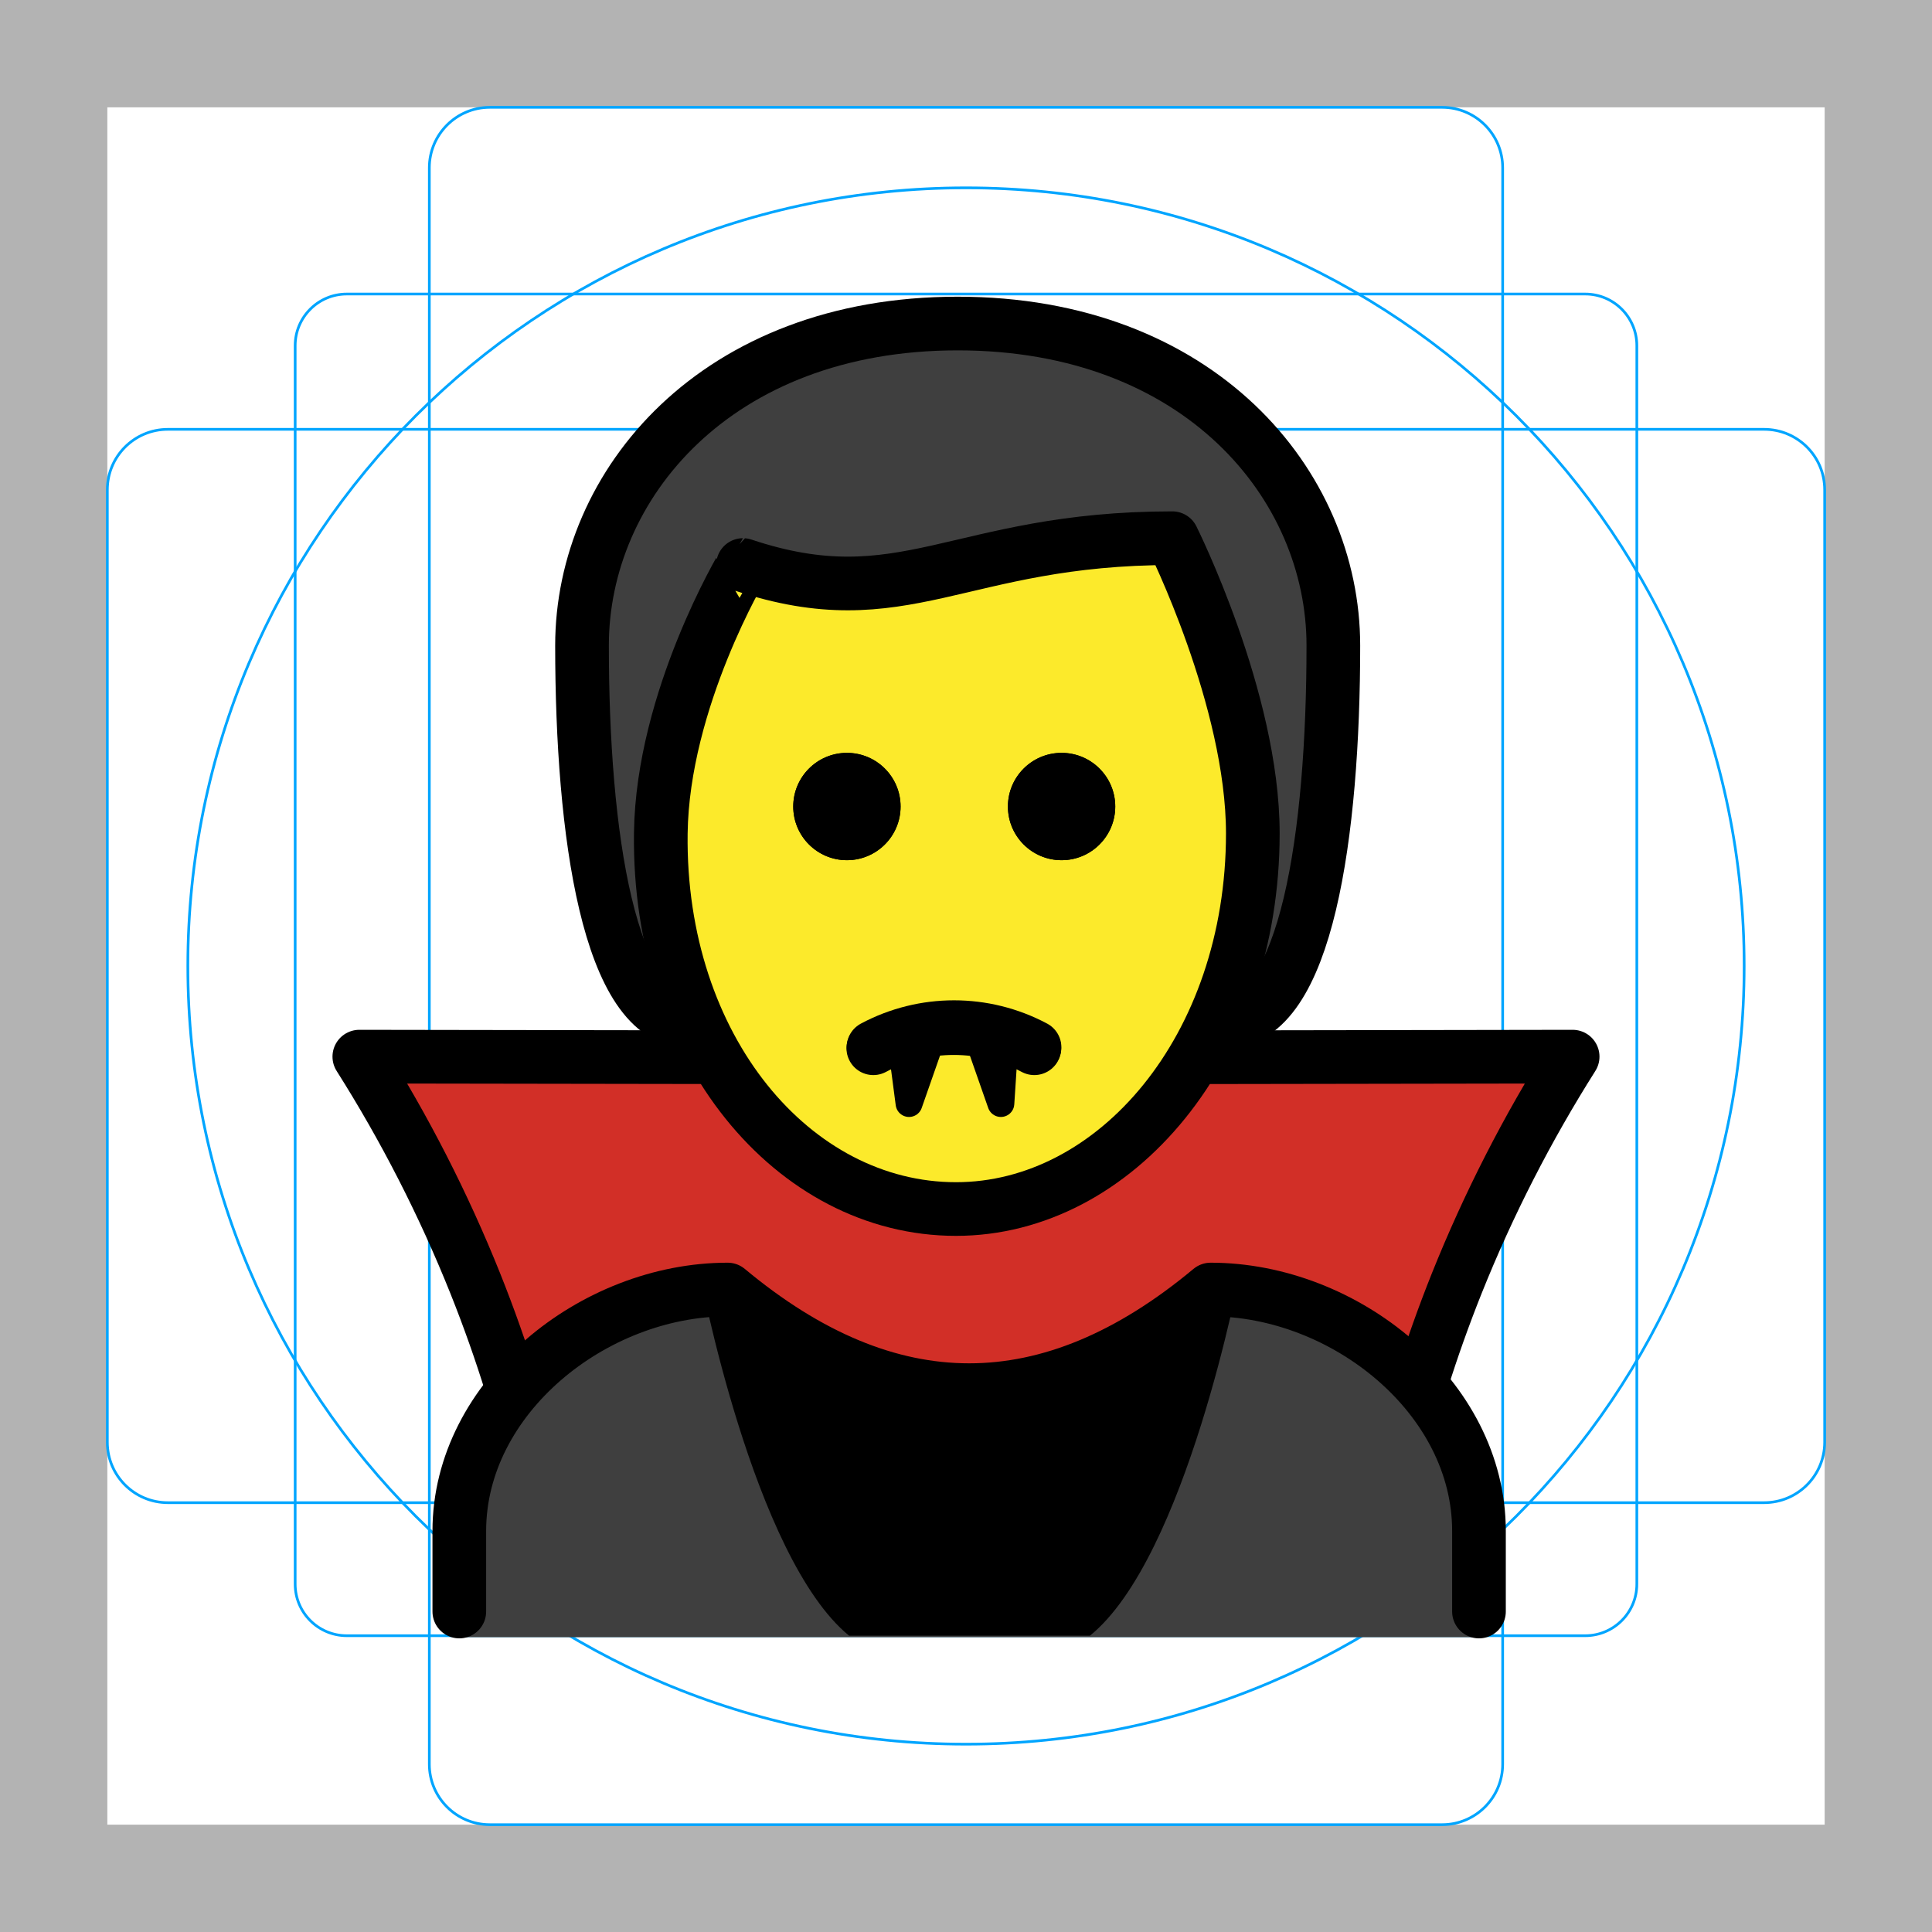
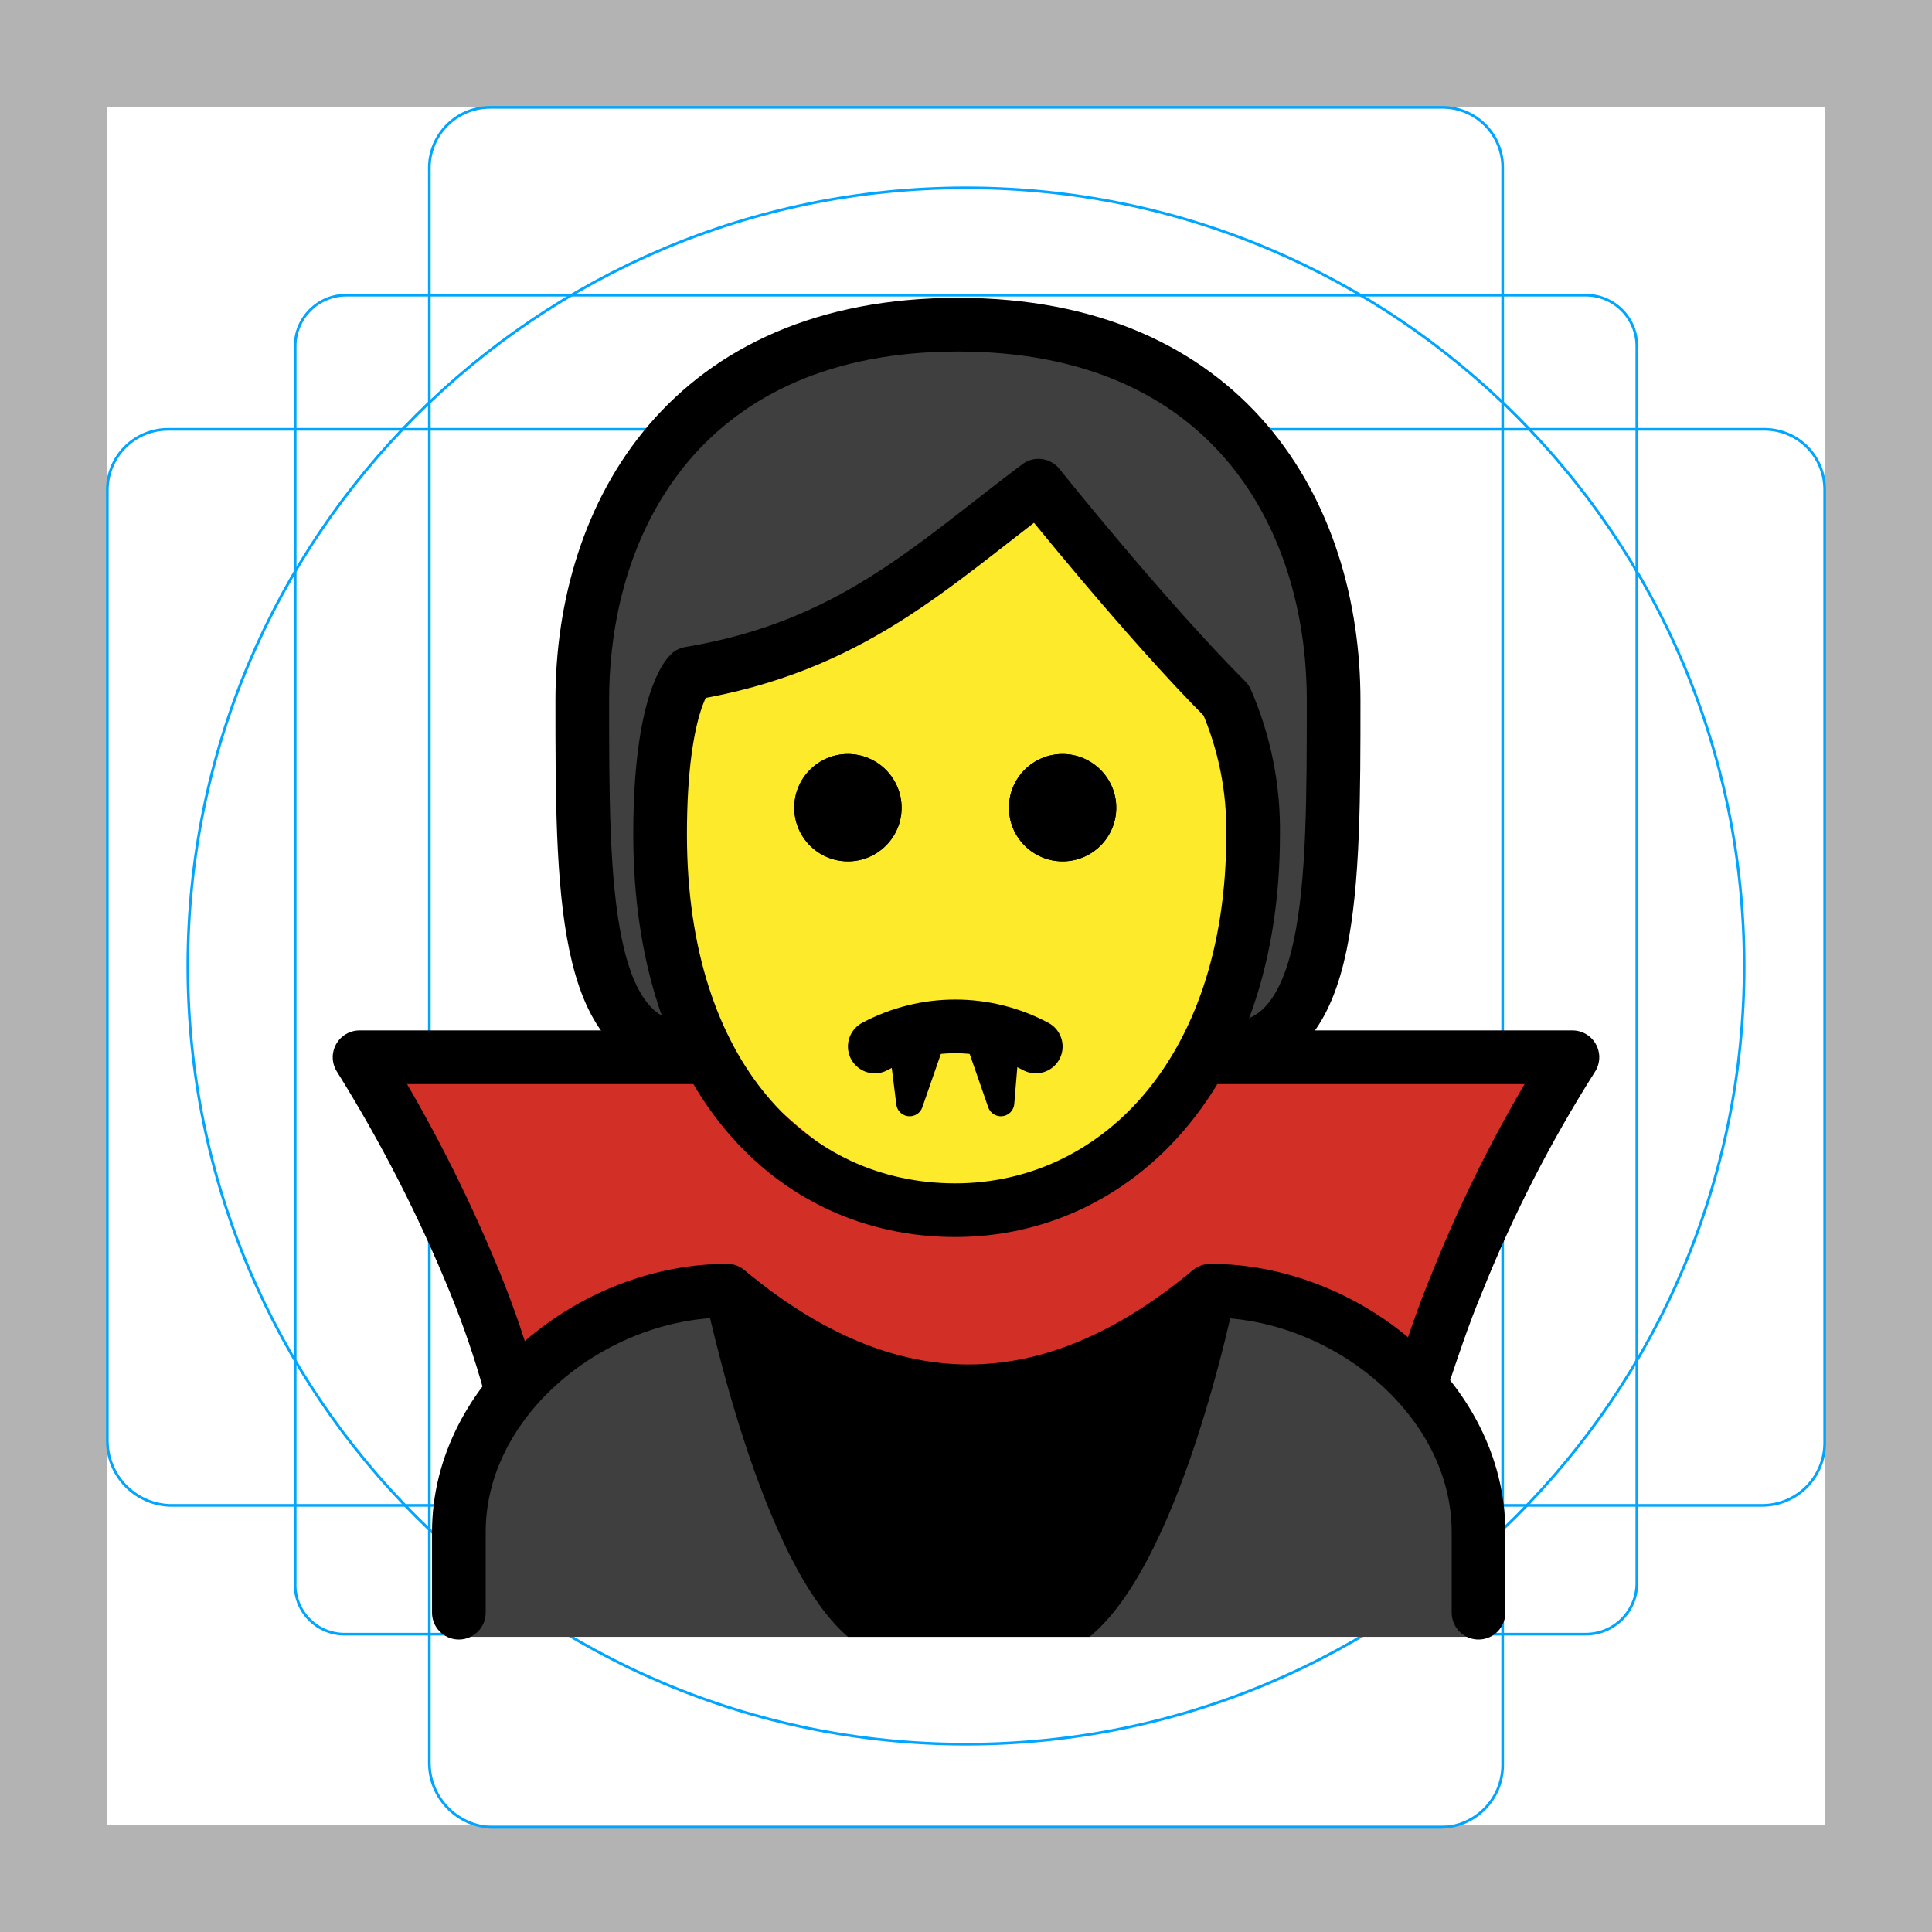
<svg xmlns="http://www.w3.org/2000/svg" id="emoji" viewBox="0 0 72 72">
  <g id="grid">
-     <path d="M68,4V68H4V4H68m4-4H0V72H72V0Z" fill="#b3b3b3" />
-     <rect x="11" y="10.958" width="50" height="50" rx="1.923" ry="1.923" fill="none" stroke="#00a5ff" stroke-miterlimit="10" stroke-width="0.1" />
-     <rect x="16" y="4" width="40" height="64" rx="2.254" ry="2.254" fill="none" stroke="#00a5ff" stroke-miterlimit="10" stroke-width="0.1" />
-     <rect x="16" y="4" width="40" height="64" rx="2.254" ry="2.254" transform="translate(72 0) rotate(90)" fill="none" stroke="#00a5ff" stroke-miterlimit="10" stroke-width="0.1" />
+     <path d="M68,4V68H4V4H68m4-4H0V72H72Z" fill="#b3b3b3" />
+     <path d="M12.9,11H59.1A1.899,1.899,0,0,1,61,12.9V59a1.899,1.899,0,0,1-1.9,1.9H12.9A1.837,1.837,0,0,1,11,59V12.9A1.899,1.899,0,0,1,12.9,11Z" fill="none" stroke="#00a5ff" stroke-miterlimit="10" stroke-width="0.1" />
+     <path d="M18.3,4H53.8A2.243,2.243,0,0,1,56,6.3V65.8a2.326,2.326,0,0,1-2.3,2.3H18.3A2.414,2.414,0,0,1,16,65.7V6.3A2.263,2.263,0,0,1,18.3,4Z" fill="none" stroke="#00a5ff" stroke-miterlimit="10" stroke-width="0.1" />
+     <path d="M68,18.3V53.8a2.326,2.326,0,0,1-2.3,2.3H6.3A2.414,2.414,0,0,1,4,53.7V18.3A2.263,2.263,0,0,1,6.3,16H65.8A2.243,2.243,0,0,1,68,18.3Z" fill="none" stroke="#00a5ff" stroke-miterlimit="10" stroke-width="0.1" />
    <circle cx="36" cy="36" r="29" fill="none" stroke="#00a5ff" stroke-miterlimit="10" stroke-width="0.1" />
  </g>
  <g id="hair">
-     <g id="hair-2" data-name="hair">
-       <path d="M25.69,38.057c-3,0-4-7-4-14,0-6,5-12,14-12s14,6,14,12c0,7-1,14-4,14" fill="#3f3f3f" />
-     </g>
+     <path d="M26.1,39.2c-4,0-4-6-4-13s4-14,14-14,14,7,14,14,0,13-4,13" fill="#3f3f3f" />
  </g>
  <g id="skin">
-     <g id="skin-2" data-name="skin">
-       <path d="M24.626,30.557c-.102,7.999,4.064,14,11,14,7.064,0,11.063-6,11.063-14,0-5-3-10-3-10-8,0-10,3-16,1A17.077,17.077,0,0,0,24.626,30.557Z" fill="#fcea2b" />
-     </g>
+     <path d="M24.6,31.1c0,9,4.9,14,11,14,5.9,0,11.1-5,11.1-14a12.133,12.133,0,0,0-1-5c-3-3-7-8-7-8-4,3-7,6-13,7C25.7,25.1,24.6,26.1,24.6,31.1Z" fill="#fcea2b" />
  </g>
  <g id="color">
-     <path d="M35.626,45.057c-3.431-.066-8.607-5.658-8.607-5.658l-13.628-.021A82.137,82.137,0,0,1,17.71,47.824a50.06,50.06,0,0,1,2.834,9.944H51.456a50.06,50.06,0,0,1,2.834-9.944,83.77,83.77,0,0,1,4.318-8.446L44.661,39.4S39.129,45.125,35.626,45.057Z" fill="#d22f27" />
-     <g id="color-2" data-name="color">
-       <path d="M17.176,61.013V57.18c0-4.994,5.008-9,10-9q9,7.5,18,0c4.994,0,10,4.006,10,9v3.833Z" fill="#3f3f3f" />
+     <path d="M35.6,45.1C32.2,45,27,39.4,27,39.4H13.4a82.939,82.939,0,0,1,4.3,8.4,48.602,48.602,0,0,1,2.8,9.9H51.4a48.602,48.602,0,0,1,2.8-9.9,82.939,82.939,0,0,1,4.3-8.4H44.6C44.7,39.4,39.1,45.1,35.6,45.1Z" fill="#d22f27" />
+     <g id="color-2">
+       <path d="M17.2,61V57.2c0-5,5-9,10-9q9,7.5,18,0c5,0,10,4,10,9V61Z" fill="#3f3f3f" />
    </g>
-     <path d="M31.643,60.958h8.975C44.207,58.058,46.21,47.42,46.21,47.42a15.495,15.495,0,0,1-20.137.019S28.068,58.033,31.643,60.958Z" />
+     <path d="M31.6,61h9c3.6-2.9,5.6-13.5,5.6-13.5a15.342,15.342,0,0,1-20.1,0C26.1,47.4,28.1,58,31.6,61Z" />
  </g>
  <g id="line">
    <g>
-       <path d="M26.457,39.398l-13.066-.02A51.95,51.95,0,0,1,17.71,47.824c.521,1.302.964,2.565,1.34,3.778" fill="none" stroke="#000" stroke-linejoin="round" stroke-width="2" />
-       <path d="M53.003,51.432c.365-1.161.791-2.366,1.287-3.608a51.95,51.95,0,0,1,4.318-8.446L44.725,39.4" fill="none" stroke="#000" stroke-linejoin="round" stroke-width="2" />
-       <path d="M41.562,30.057a2,2,0,1,1-2-2,2,2,0,0,1,2,2" />
-       <path d="M33.562,30.057a2,2,0,1,1-2-2,2,2,0,0,1,2,2" />
-       <path d="M32.554,39.029a6.373,6.373,0,0,1,6,0" fill="none" stroke="#000" stroke-linecap="round" stroke-linejoin="round" stroke-width="2" />
-       <path d="M37.999,38.49a6.551,6.551,0,0,1,.739.337" fill="none" stroke="#000" stroke-linecap="round" stroke-linejoin="round" />
+       <path d="M26.5,39.4H13.4a55.458,55.458,0,0,1,4.3,8.4A34.275,34.275,0,0,1,19,51.6" fill="none" stroke="#000" stroke-linejoin="round" stroke-width="2" />
+       <path d="M53,51.4c.4-1.2.8-2.4,1.3-3.6a51.131,51.131,0,0,1,4.3-8.4H44.7" fill="none" stroke="#000" stroke-linejoin="round" stroke-width="2" />
+       <path d="M41.6,30.1a2,2,0,1,1-2-2,2.006,2.006,0,0,1,2,2" />
+       <path d="M33.6,30.1a2,2,0,1,1-2-2,2.006,2.006,0,0,1,2,2" />
+       <path d="M32.6,39a6.375,6.375,0,0,1,6,0" fill="none" stroke="#000" stroke-linecap="round" stroke-linejoin="round" stroke-width="2" />
+       <path d="M38,38.5a4.875,4.875,0,0,1,.7.3" fill="none" stroke="#000" stroke-linecap="round" stroke-linejoin="round" />
+       <path d="M17.1,60.1v-3c0-5,5-9,10-9q9,7.5,18,0c5,0,10,4,10,9v3" fill="none" stroke="#000" stroke-linecap="round" stroke-linejoin="round" stroke-width="2" />
      <g>
-         <path d="M17.117,60.057v-3c0-4.994,5.008-9,10-9q9,7.5,18,0c4.994,0,10,4.006,10,9v3" fill="none" stroke="#000" stroke-linecap="round" stroke-linejoin="round" stroke-width="2" />
-         <path d="M25.69,38.057c-3,0-4-7-4-14,0-6,5-12,14-12s14,6,14,12c0,7-1,14-4,14" fill="none" stroke="#000" stroke-linecap="round" stroke-linejoin="round" stroke-width="2" />
-         <path d="M41.562,30.057a2,2,0,1,1-2-2,2,2,0,0,1,2,2" />
-         <path d="M33.562,30.057a2,2,0,1,1-2-2,2,2,0,0,1,2,2" />
-         <path d="M24.626,31.057c-.102,7.999,4.936,14,11,14,5.936,0,11.063-6,11.063-14,0-5-3-11-3-11-8,0-10,3-16,1C27.69,21.057,24.69,26.057,24.626,31.057Z" fill="none" stroke="#000" stroke-linejoin="round" stroke-width="2" />
-         <path d="M32.546,39.065a6.374,6.374,0,0,1,6,0" fill="none" stroke="#000" stroke-linecap="round" stroke-linejoin="round" stroke-width="2" />
-         <path d="M32.473,38.864a6.546,6.546,0,0,1,6.162,0" fill="none" stroke="#000" stroke-linecap="round" stroke-linejoin="round" />
-       </g>
-       <g>
-         <polygon points="33.563 38.733 33.877 41.126 34.704 38.763 34.613 38.733 33.563 38.733" stroke="#000" stroke-linecap="round" stroke-linejoin="round" />
-         <polygon points="37.457 38.733 37.3 41.126 36.473 38.763 36.406 38.733 37.457 38.733" stroke="#000" stroke-linecap="round" stroke-linejoin="round" />
+         <polygon points="33.6 38.7 33.9 41.1 34.7 38.8 34.6 38.7 33.6 38.7" stroke="#000" stroke-linecap="round" stroke-linejoin="round" />
+         <polygon points="37.5 38.7 37.3 41.1 36.5 38.8 36.4 38.7 37.5 38.7" stroke="#000" stroke-linecap="round" stroke-linejoin="round" />
      </g>
    </g>
+     <path d="M24.6,31.1c0,9,4.9,14,11,14,5.9,0,11.1-5,11.1-14a12.133,12.133,0,0,0-1-5c-3-3-7-8-7-8-4,3-7,6-13,7C25.7,25.1,24.6,26.1,24.6,31.1Z" fill="none" stroke="#000" stroke-linejoin="round" stroke-width="2" />
+     <path d="M33.6,30.1a2,2,0,1,1-2-2,2.006,2.006,0,0,1,2,2" />
+     <path d="M41.6,30.1a2,2,0,1,1-2-2,2.006,2.006,0,0,1,2,2" />
+     <path d="M25.7,39.1c-4,0-4-6-4-13s4-14,14-14,14,7,14,14,0,13-4,13" fill="none" stroke="#000" stroke-linecap="round" stroke-linejoin="round" stroke-width="2" />
  </g>
</svg>
